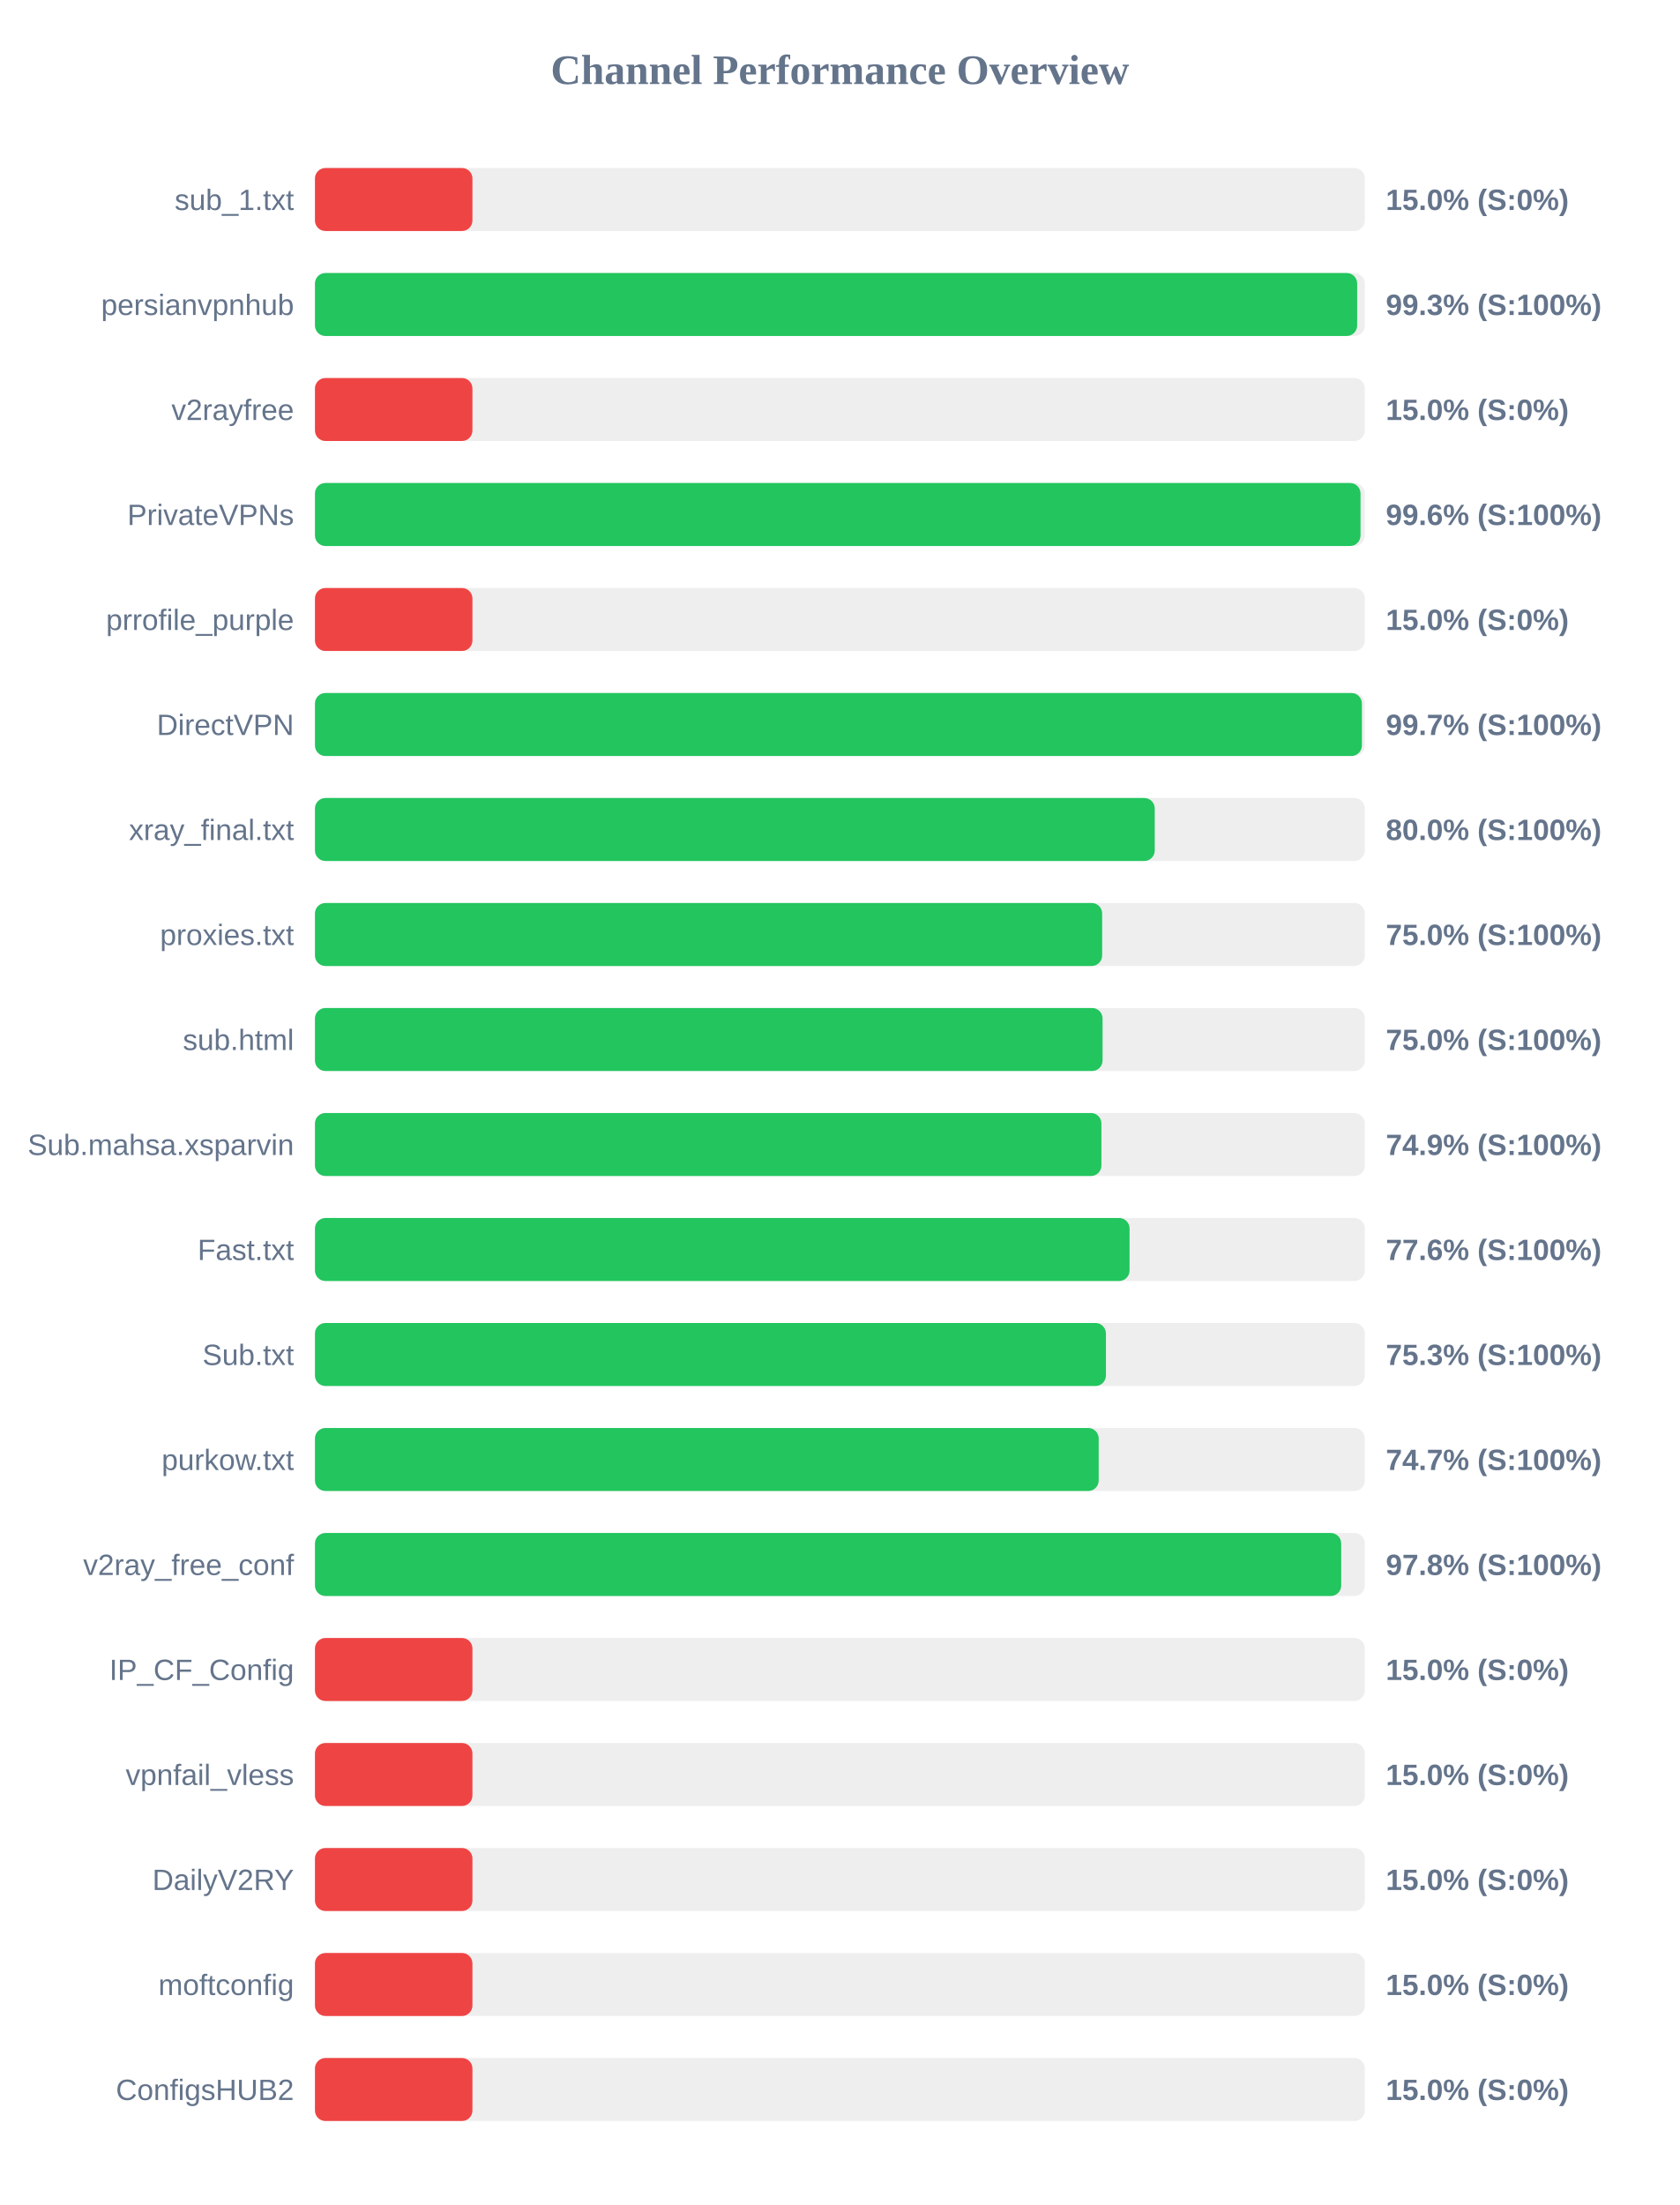
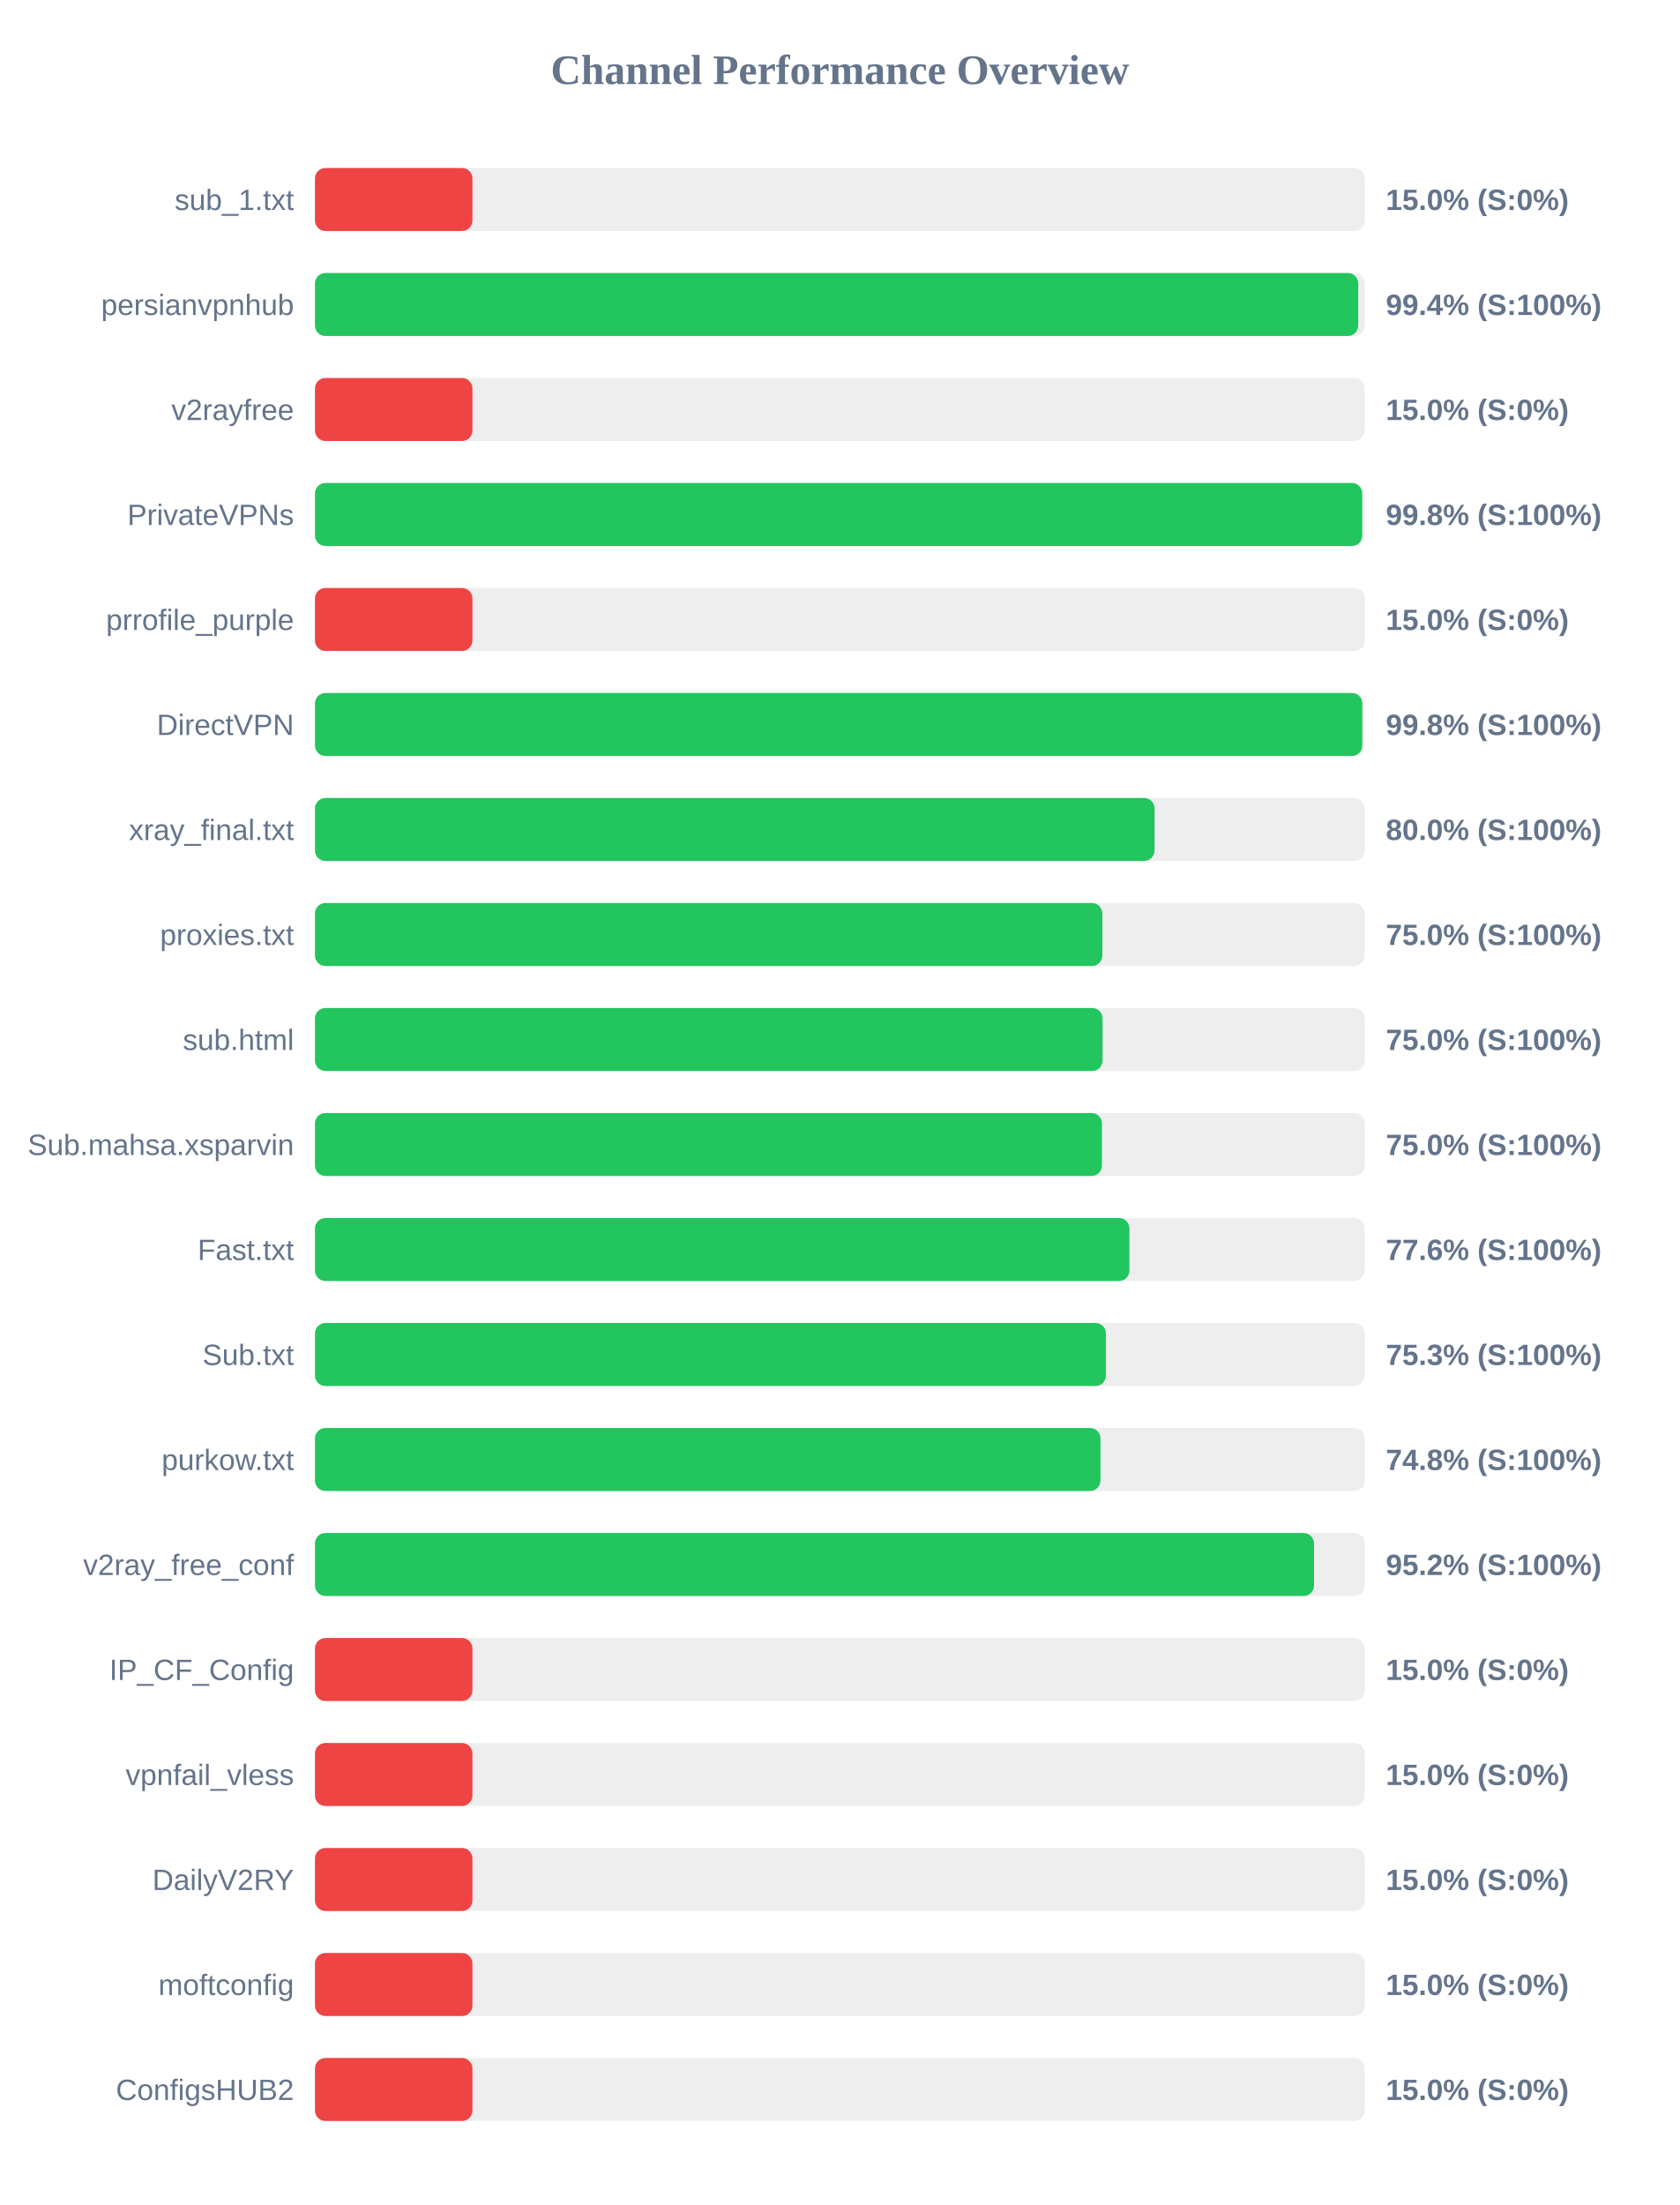
<svg xmlns="http://www.w3.org/2000/svg" width="800" height="1050" version="1.1">
  <style>
        .row { font: 14px Arial; fill: #64748b; }
        .score { font: bold 14px Arial; fill: #64748b; }
    </style>
  <text x="400" y="40" text-anchor="middle" font-size="20px" font-weight="bold" fill="#64748b">Channel Performance Overview</text>
  <rect x="150" y="80" width="500" height="30" fill="#eee" rx="5" />
  <rect x="150" y="80" width="75.0" height="30" fill="#ef4444" rx="5" />
  <text x="140" y="100" text-anchor="end" class="row">sub_1.txt</text>
  <text x="660" y="100" text-anchor="start" class="score">15.0% (S:0%)</text>
  <rect x="150" y="130" width="500" height="30" fill="#eee" rx="5" />
-   <rect x="150" y="130" width="496.35" height="30" fill="#22c55e" rx="5" />
+   <rect x="150" y="130" width="496.85" height="30" fill="#22c55e" rx="5" />
  <text x="140" y="150" text-anchor="end" class="row">persianvpnhub</text>
-   <text x="660" y="150" text-anchor="start" class="score">99.3% (S:100%)</text>
+   <text x="660" y="150" text-anchor="start" class="score">99.4% (S:100%)</text>
  <rect x="150" y="180" width="500" height="30" fill="#eee" rx="5" />
  <rect x="150" y="180" width="75.0" height="30" fill="#ef4444" rx="5" />
  <text x="140" y="200" text-anchor="end" class="row">v2rayfree</text>
  <text x="660" y="200" text-anchor="start" class="score">15.0% (S:0%)</text>
  <rect x="150" y="230" width="500" height="30" fill="#eee" rx="5" />
-   <rect x="150" y="230" width="497.95" height="30" fill="#22c55e" rx="5" />
+   <rect x="150" y="230" width="498.75" height="30" fill="#22c55e" rx="5" />
  <text x="140" y="250" text-anchor="end" class="row">PrivateVPNs</text>
-   <text x="660" y="250" text-anchor="start" class="score">99.6% (S:100%)</text>
+   <text x="660" y="250" text-anchor="start" class="score">99.8% (S:100%)</text>
  <rect x="150" y="280" width="500" height="30" fill="#eee" rx="5" />
  <rect x="150" y="280" width="75.0" height="30" fill="#ef4444" rx="5" />
  <text x="140" y="300" text-anchor="end" class="row">prrofile_purple</text>
  <text x="660" y="300" text-anchor="start" class="score">15.0% (S:0%)</text>
  <rect x="150" y="330" width="500" height="30" fill="#eee" rx="5" />
-   <rect x="150" y="330" width="498.6" height="30" fill="#22c55e" rx="5" />
+   <rect x="150" y="330" width="498.8" height="30" fill="#22c55e" rx="5" />
  <text x="140" y="350" text-anchor="end" class="row">DirectVPN</text>
-   <text x="660" y="350" text-anchor="start" class="score">99.7% (S:100%)</text>
+   <text x="660" y="350" text-anchor="start" class="score">99.8% (S:100%)</text>
  <rect x="150" y="380" width="500" height="30" fill="#eee" rx="5" />
-   <rect x="150" y="380" width="399.95" height="30" fill="#22c55e" rx="5" />
+   <rect x="150" y="380" width="399.85" height="30" fill="#22c55e" rx="5" />
  <text x="140" y="400" text-anchor="end" class="row">xray_final.txt</text>
  <text x="660" y="400" text-anchor="start" class="score">80.0% (S:100%)</text>
  <rect x="150" y="430" width="500" height="30" fill="#eee" rx="5" />
-   <rect x="150" y="430" width="374.9" height="30" fill="#22c55e" rx="5" />
+   <rect x="150" y="430" width="375.0" height="30" fill="#22c55e" rx="5" />
  <text x="140" y="450" text-anchor="end" class="row">proxies.txt</text>
  <text x="660" y="450" text-anchor="start" class="score">75.0% (S:100%)</text>
  <rect x="150" y="480" width="500" height="30" fill="#eee" rx="5" />
  <rect x="150" y="480" width="375.1" height="30" fill="#22c55e" rx="5" />
  <text x="140" y="500" text-anchor="end" class="row">sub.html</text>
  <text x="660" y="500" text-anchor="start" class="score">75.0% (S:100%)</text>
  <rect x="150" y="530" width="500" height="30" fill="#eee" rx="5" />
-   <rect x="150" y="530" width="374.55" height="30" fill="#22c55e" rx="5" />
+   <rect x="150" y="530" width="374.8" height="30" fill="#22c55e" rx="5" />
  <text x="140" y="550" text-anchor="end" class="row">Sub.mahsa.xsparvin</text>
-   <text x="660" y="550" text-anchor="start" class="score">74.9% (S:100%)</text>
+   <text x="660" y="550" text-anchor="start" class="score">75.0% (S:100%)</text>
  <rect x="150" y="580" width="500" height="30" fill="#eee" rx="5" />
-   <rect x="150" y="580" width="387.95" height="30" fill="#22c55e" rx="5" />
+   <rect x="150" y="580" width="387.9" height="30" fill="#22c55e" rx="5" />
  <text x="140" y="600" text-anchor="end" class="row">Fast.txt</text>
  <text x="660" y="600" text-anchor="start" class="score">77.6% (S:100%)</text>
  <rect x="150" y="630" width="500" height="30" fill="#eee" rx="5" />
  <rect x="150" y="630" width="376.7" height="30" fill="#22c55e" rx="5" />
  <text x="140" y="650" text-anchor="end" class="row">Sub.txt</text>
  <text x="660" y="650" text-anchor="start" class="score">75.3% (S:100%)</text>
  <rect x="150" y="680" width="500" height="30" fill="#eee" rx="5" />
-   <rect x="150" y="680" width="373.25" height="30" fill="#22c55e" rx="5" />
+   <rect x="150" y="680" width="374.1" height="30" fill="#22c55e" rx="5" />
  <text x="140" y="700" text-anchor="end" class="row">purkow.txt</text>
-   <text x="660" y="700" text-anchor="start" class="score">74.7% (S:100%)</text>
+   <text x="660" y="700" text-anchor="start" class="score">74.8% (S:100%)</text>
  <rect x="150" y="730" width="500" height="30" fill="#eee" rx="5" />
-   <rect x="150" y="730" width="488.75" height="30" fill="#22c55e" rx="5" />
+   <rect x="150" y="730" width="475.8" height="30" fill="#22c55e" rx="5" />
  <text x="140" y="750" text-anchor="end" class="row">v2ray_free_conf</text>
-   <text x="660" y="750" text-anchor="start" class="score">97.8% (S:100%)</text>
+   <text x="660" y="750" text-anchor="start" class="score">95.2% (S:100%)</text>
  <rect x="150" y="780" width="500" height="30" fill="#eee" rx="5" />
  <rect x="150" y="780" width="75.0" height="30" fill="#ef4444" rx="5" />
  <text x="140" y="800" text-anchor="end" class="row">IP_CF_Config</text>
  <text x="660" y="800" text-anchor="start" class="score">15.0% (S:0%)</text>
  <rect x="150" y="830" width="500" height="30" fill="#eee" rx="5" />
  <rect x="150" y="830" width="75.0" height="30" fill="#ef4444" rx="5" />
  <text x="140" y="850" text-anchor="end" class="row">vpnfail_vless</text>
  <text x="660" y="850" text-anchor="start" class="score">15.0% (S:0%)</text>
  <rect x="150" y="880" width="500" height="30" fill="#eee" rx="5" />
  <rect x="150" y="880" width="75.0" height="30" fill="#ef4444" rx="5" />
  <text x="140" y="900" text-anchor="end" class="row">DailyV2RY</text>
  <text x="660" y="900" text-anchor="start" class="score">15.0% (S:0%)</text>
  <rect x="150" y="930" width="500" height="30" fill="#eee" rx="5" />
  <rect x="150" y="930" width="75.0" height="30" fill="#ef4444" rx="5" />
  <text x="140" y="950" text-anchor="end" class="row">moftconfig</text>
  <text x="660" y="950" text-anchor="start" class="score">15.0% (S:0%)</text>
  <rect x="150" y="980" width="500" height="30" fill="#eee" rx="5" />
  <rect x="150" y="980" width="75.0" height="30" fill="#ef4444" rx="5" />
  <text x="140" y="1000" text-anchor="end" class="row">ConfigsHUB2</text>
  <text x="660" y="1000" text-anchor="start" class="score">15.0% (S:0%)</text>
</svg>
